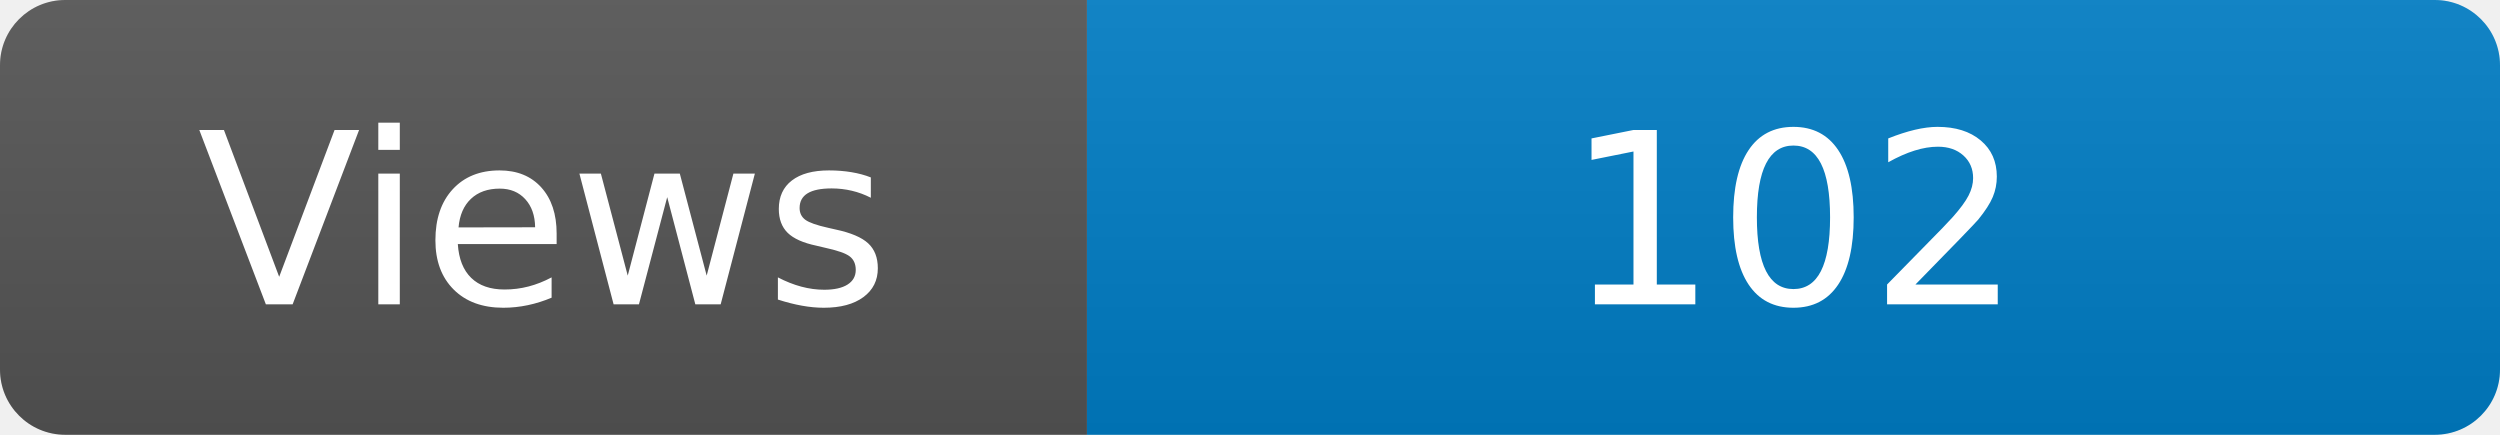
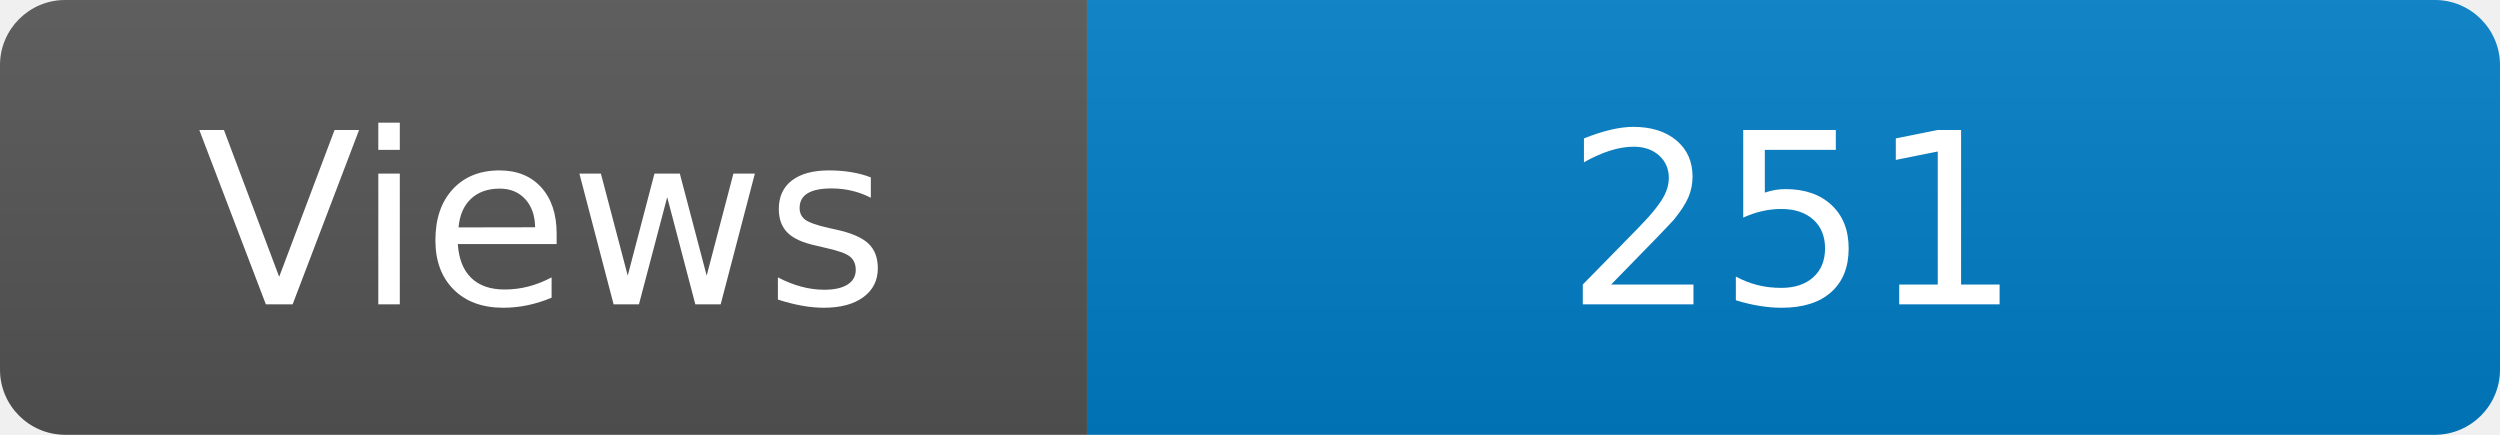
<svg xmlns="http://www.w3.org/2000/svg" width="115" height="20" role="img" aria-label="Maintained?: yes">
  <linearGradient id="s" x2="0" y2="100%">
    <stop offset="0" stop-color="#bbb" stop-opacity=".1" />
    <stop offset="1" stop-opacity=".1" />
  </linearGradient>
  <clipPath id="r">
    <rect width="115" height="20" rx="3" fill="#fff" />
  </clipPath>
  <g clip-path="url(#r)">
    <rect width="50" height="20" fill="#555" />
    <rect x="50" width="160" height="20" fill="#007ec6" />
    <rect width="115" height="20" fill="url(#s)" />
  </g>
  <g fill="#fff" text-anchor="middle" font-family="Verdana,Geneva,DejaVu Sans,sans-serif" font-size="110">
    <text x="250" y="140" transform="scale(.1)" fill="#fff">Views</text>
-     <text x="825" y="140" transform="scale(.1)" fill="#fff">102</text>
+     <text x="825" y="140" transform="scale(.1)" fill="#fff">251</text>
  </g>
</svg>
